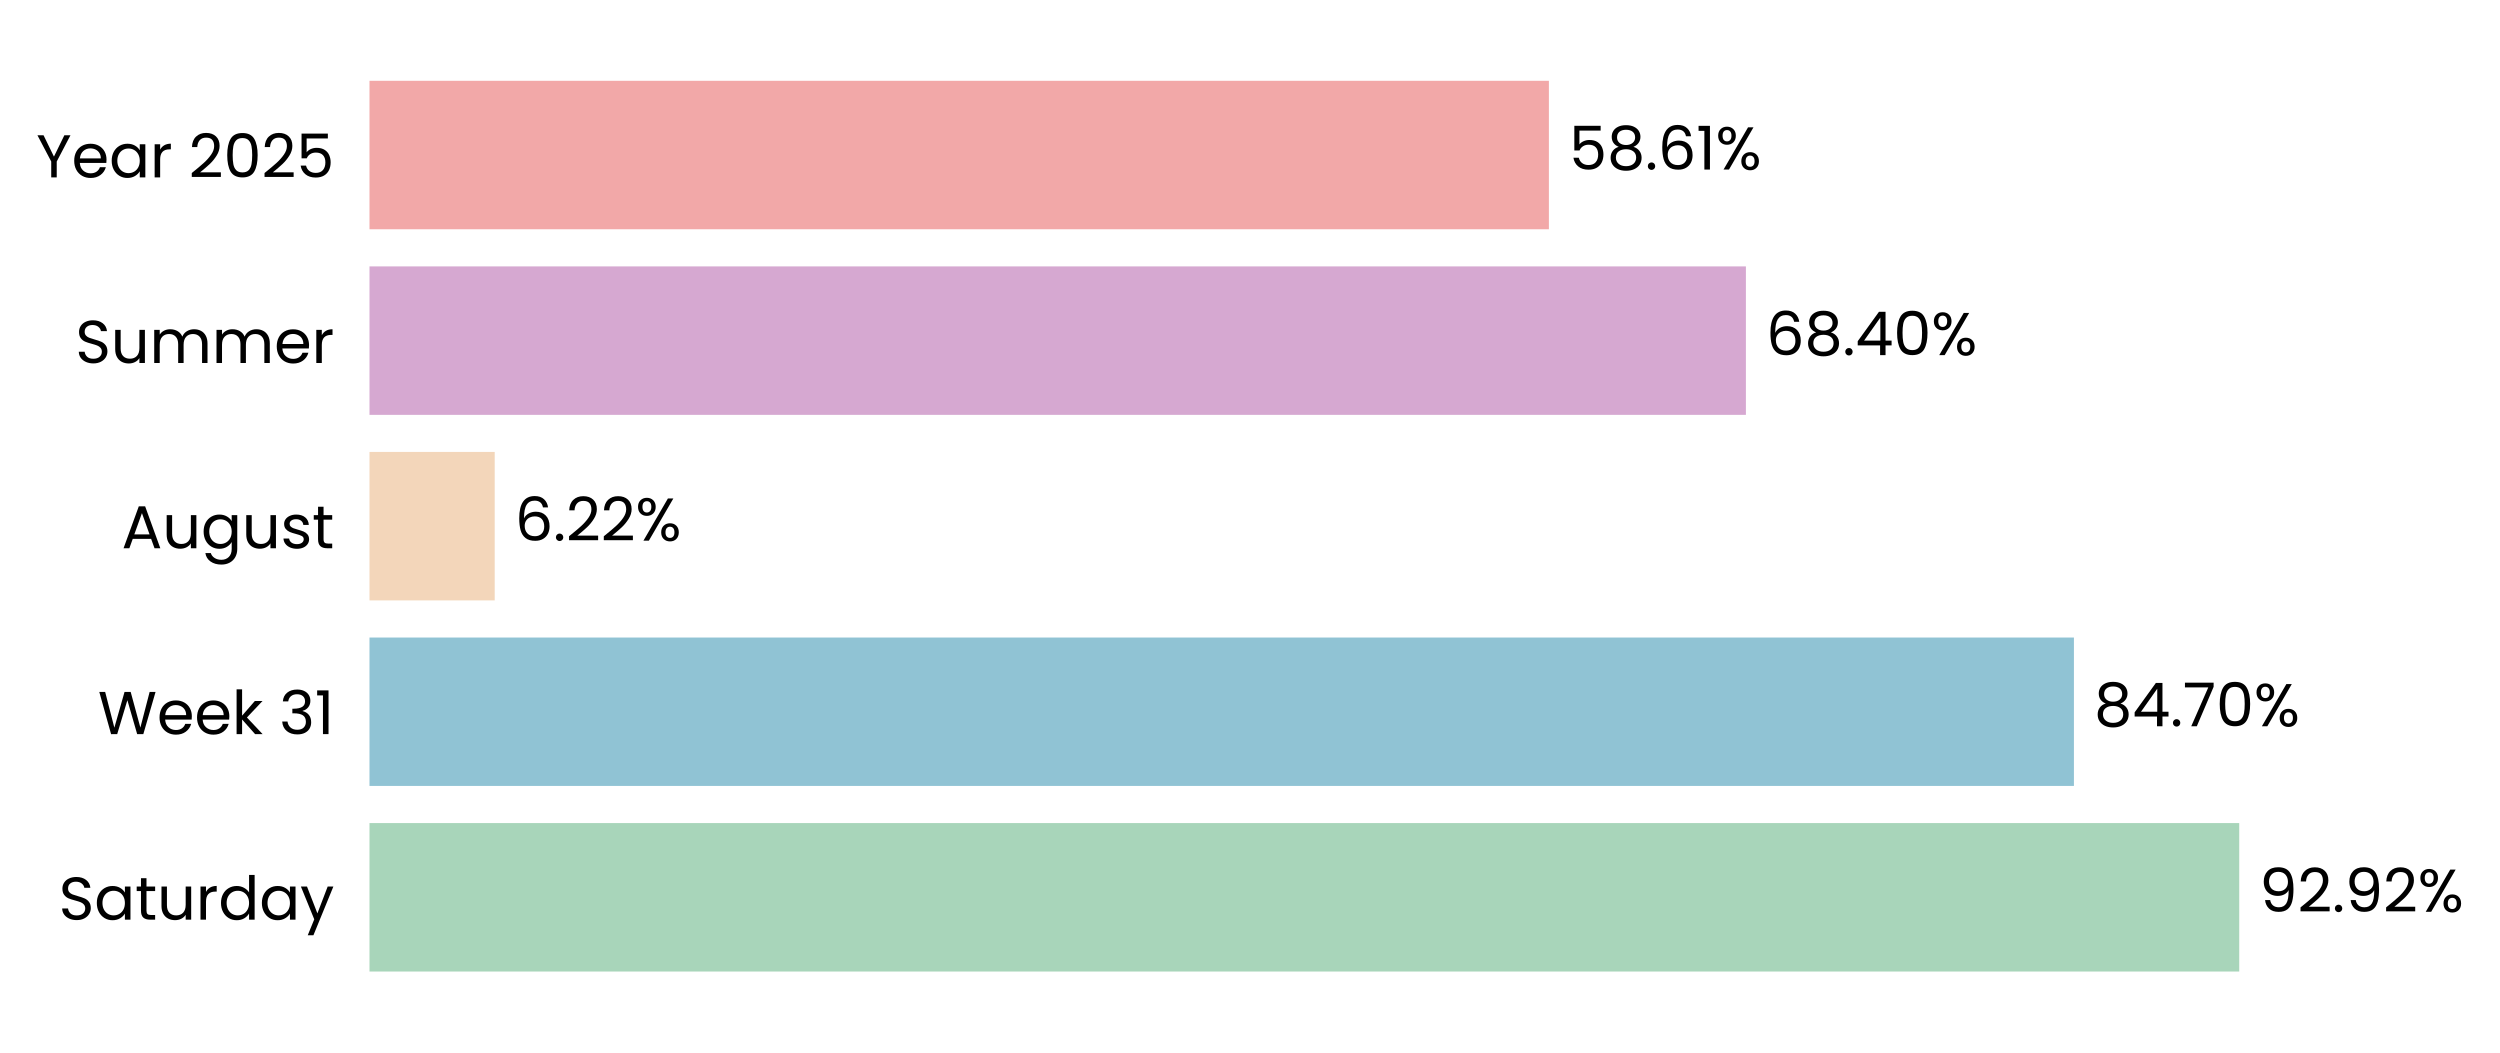
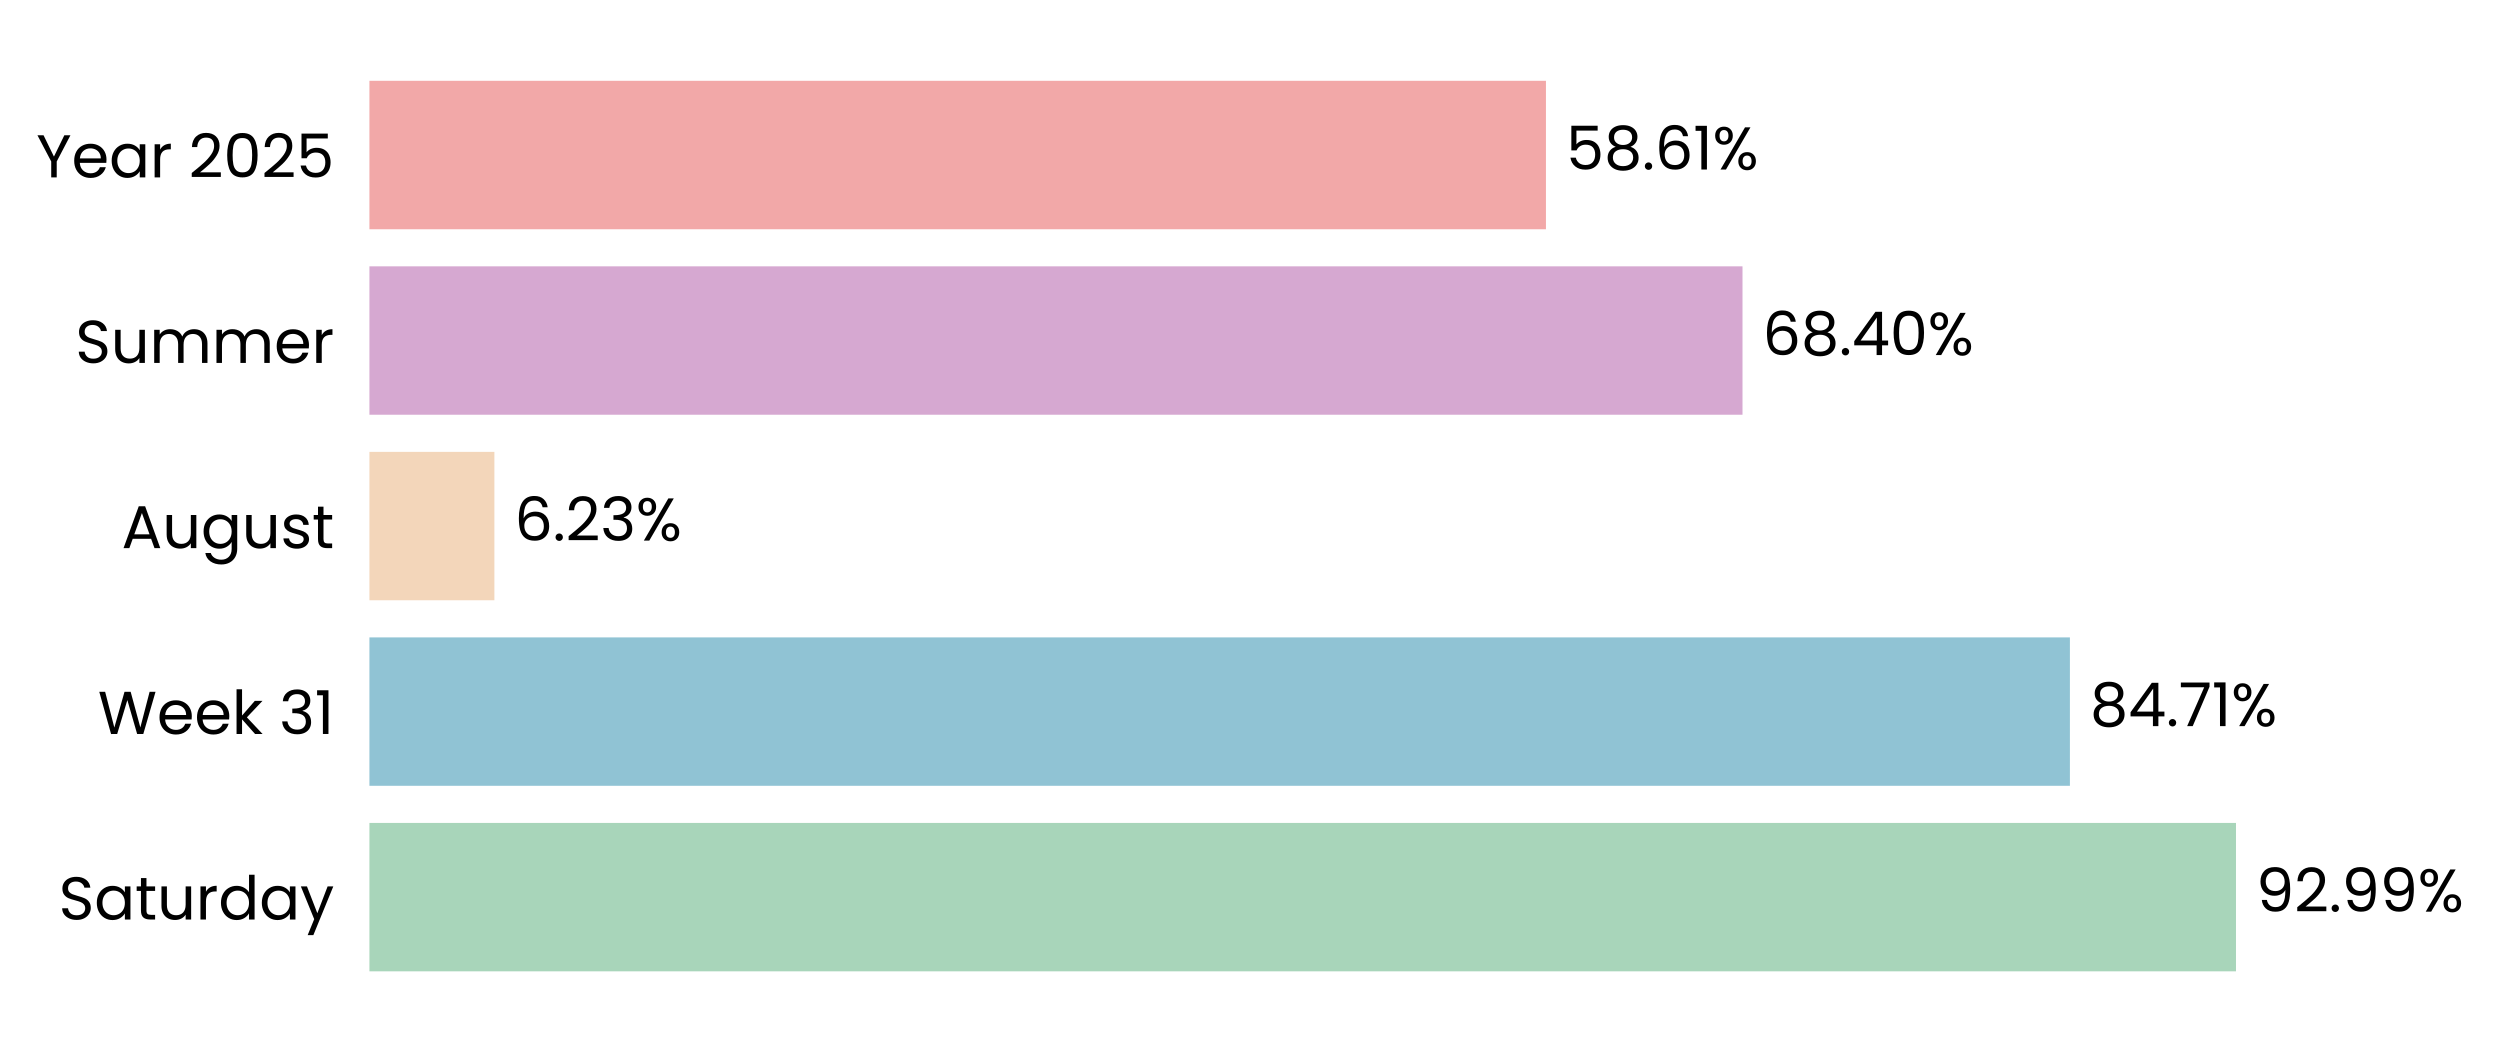
- <svg xmlns="http://www.w3.org/2000/svg" xmlns:xlink="http://www.w3.org/1999/xlink" width="496.033pt" height="208.8pt" viewBox="0 0 496.033 208.8" version="1.1">
+ <svg xmlns="http://www.w3.org/2000/svg" xmlns:xlink="http://www.w3.org/1999/xlink" width="496.123pt" height="208.8pt" viewBox="0 0 496.123 208.8" version="1.1">
  <defs>
    <style type="text/css">*{stroke-linejoin: round; stroke-linecap: butt}</style>
  </defs>
  <g id="figure_1">
    <g id="patch_1">
-       <path d="M 0 208.8  L 496.033 208.8  L 496.033 0  L 0 0  L 0 208.8  z " style="fill: none" />
+       <path d="M 0 208.8  L 496.123 208.8  L 496.123 0  L 0 0  L 0 208.8  z " style="fill: none" />
    </g>
    <g id="axes_1">
      <g id="patch_2">
-         <path d="M 73.311 201.6  L 472.573 201.6  L 472.573 7.2  L 73.311 7.2  L 73.311 201.6  z " style="fill: none" />
+         <path d="M 73.311 201.6  L 471.671 201.6  L 471.671 7.2  L 73.311 7.2  L 73.311 201.6  z " style="fill: none" />
      </g>
      <g id="patch_3">
-         <path d="M 73.311 192.764  L 444.292 192.764  L 444.292 163.309  L 73.311 163.309  z " clip-path="url(#pd7831e7b59)" style="fill: #a8d5ba" />
+         <path d="M 73.311 192.764  L 443.731 192.764  L 443.731 163.309  L 73.311 163.309  z " clip-path="url(#pf25e3997e6)" style="fill: #a8d5ba" />
      </g>
      <g id="patch_4">
-         <path d="M 73.311 155.945  L 411.495 155.945  L 411.495 126.491  L 73.311 126.491  z " clip-path="url(#pd7831e7b59)" style="fill: #90c3d4" />
+         <path d="M 73.311 155.945  L 410.771 155.945  L 410.771 126.491  L 73.311 126.491  z " clip-path="url(#pf25e3997e6)" style="fill: #90c3d4" />
      </g>
      <g id="patch_5">
-         <path d="M 73.311 119.127  L 98.158 119.127  L 98.158 89.673  L 73.311 89.673  z " clip-path="url(#pd7831e7b59)" style="fill: #f3d6ba" />
+         <path d="M 73.311 119.127  L 98.111 119.127  L 98.111 89.673  L 73.311 89.673  z " clip-path="url(#pf25e3997e6)" style="fill: #f3d6ba" />
      </g>
      <g id="patch_6">
-         <path d="M 73.311 82.309  L 346.411 82.309  L 346.411 52.855  L 73.311 52.855  z " clip-path="url(#pd7831e7b59)" style="fill: #d6a8d1" />
+         <path d="M 73.311 82.309  L 345.798 82.309  L 345.798 52.855  L 73.311 52.855  z " clip-path="url(#pf25e3997e6)" style="fill: #d6a8d1" />
      </g>
      <g id="patch_7">
-         <path d="M 73.311 45.491  L 307.321 45.491  L 307.321 16.036  L 73.311 16.036  z " clip-path="url(#pd7831e7b59)" style="fill: #f2a8a8" />
+         <path d="M 73.311 45.491  L 306.794 45.491  L 306.794 16.036  L 73.311 16.036  z " clip-path="url(#pf25e3997e6)" style="fill: #f2a8a8" />
      </g>
      <g id="matplotlib.axis_1">
        <g id="ytick_1">
          <g id="text_1">
            <g transform="translate(11.65312 182.4764) scale(0.12 -0.12)">
              <defs>
                <path id="Poppins-Regular-53" d="M 1907 -45  Q 1466 -45 1117 112  Q 768 269 569 547  Q 371 826 365 1190  L 986 1190  Q 1018 877 1245 662  Q 1472 448 1907 448  Q 2323 448 2563 656  Q 2803 864 2803 1190  Q 2803 1446 2662 1606  Q 2522 1766 2310 1849  Q 2099 1933 1741 2029  Q 1299 2144 1033 2259  Q 768 2374 579 2620  Q 390 2867 390 3283  Q 390 3648 576 3929  Q 762 4211 1098 4364  Q 1434 4518 1869 4518  Q 2496 4518 2896 4204  Q 3296 3891 3347 3373  L 2707 3373  Q 2675 3629 2438 3824  Q 2202 4019 1811 4019  Q 1446 4019 1216 3830  Q 986 3642 986 3302  Q 986 3059 1123 2905  Q 1261 2752 1462 2672  Q 1664 2592 2029 2490  Q 2470 2368 2739 2249  Q 3008 2131 3200 1884  Q 3392 1638 3392 1216  Q 3392 890 3219 602  Q 3046 314 2707 134  Q 2368 -45 1907 -45  z " transform="scale(0.015625)" />
                <path id="Poppins-Regular-61" d="M 275 1766  Q 275 2304 492 2710  Q 710 3117 1091 3341  Q 1472 3565 1939 3565  Q 2400 3565 2739 3366  Q 3078 3168 3245 2867  L 3245 3507  L 3834 3507  L 3834 0  L 3245 0  L 3245 653  Q 3072 346 2729 144  Q 2387 -58 1933 -58  Q 1466 -58 1088 172  Q 710 403 492 819  Q 275 1235 275 1766  z M 3245 1760  Q 3245 2157 3085 2451  Q 2925 2746 2653 2902  Q 2381 3059 2054 3059  Q 1728 3059 1459 2905  Q 1190 2752 1030 2457  Q 870 2163 870 1766  Q 870 1363 1030 1065  Q 1190 768 1459 611  Q 1728 454 2054 454  Q 2381 454 2653 611  Q 2925 768 3085 1065  Q 3245 1363 3245 1760  z " transform="scale(0.015625)" />
                <path id="Poppins-Regular-74" d="M 1203 3027  L 1203 960  Q 1203 704 1312 598  Q 1421 493 1690 493  L 2118 493  L 2118 0  L 1594 0  Q 1107 0 864 224  Q 621 448 621 960  L 621 3027  L 166 3027  L 166 3507  L 621 3507  L 621 4390  L 1203 4390  L 1203 3507  L 2118 3507  L 2118 3027  L 1203 3027  z " transform="scale(0.015625)" />
                <path id="Poppins-Regular-75" d="M 3603 3507  L 3603 0  L 3021 0  L 3021 518  Q 2854 250 2556 99  Q 2259 -51 1901 -51  Q 1491 -51 1164 118  Q 838 288 649 627  Q 461 966 461 1453  L 461 3507  L 1037 3507  L 1037 1530  Q 1037 1011 1299 732  Q 1562 454 2016 454  Q 2483 454 2752 742  Q 3021 1030 3021 1581  L 3021 3507  L 3603 3507  z " transform="scale(0.015625)" />
                <path id="Poppins-Regular-72" d="M 1075 2938  Q 1229 3238 1513 3404  Q 1798 3571 2208 3571  L 2208 2970  L 2054 2970  Q 1075 2970 1075 1907  L 1075 0  L 493 0  L 493 3507  L 1075 3507  L 1075 2938  z " transform="scale(0.015625)" />
                <path id="Poppins-Regular-64" d="M 275 1766  Q 275 2304 492 2710  Q 710 3117 1091 3341  Q 1472 3565 1946 3565  Q 2355 3565 2707 3376  Q 3059 3187 3245 2880  L 3245 4736  L 3834 4736  L 3834 0  L 3245 0  L 3245 659  Q 3072 346 2733 144  Q 2394 -58 1939 -58  Q 1472 -58 1091 172  Q 710 403 492 819  Q 275 1235 275 1766  z M 3245 1760  Q 3245 2157 3085 2451  Q 2925 2746 2653 2902  Q 2381 3059 2054 3059  Q 1728 3059 1459 2905  Q 1190 2752 1030 2457  Q 870 2163 870 1766  Q 870 1363 1030 1065  Q 1190 768 1459 611  Q 1728 454 2054 454  Q 2381 454 2653 611  Q 2925 768 3085 1065  Q 3245 1363 3245 1760  z " transform="scale(0.015625)" />
                <path id="Poppins-Regular-79" d="M 3514 3507  L 1402 -1651  L 800 -1651  L 1491 38  L 77 3507  L 723 3507  L 1824 666  L 2912 3507  L 3514 3507  z " transform="scale(0.015625)" />
              </defs>
              <use xlink:href="#Poppins-Regular-53" />
              <use xlink:href="#Poppins-Regular-61" transform="translate(58.7 0)" />
              <use xlink:href="#Poppins-Regular-74" transform="translate(126.3 0)" />
              <use xlink:href="#Poppins-Regular-75" transform="translate(162.7 0)" />
              <use xlink:href="#Poppins-Regular-72" transform="translate(226.7 0)" />
              <use xlink:href="#Poppins-Regular-64" transform="translate(264 0)" />
              <use xlink:href="#Poppins-Regular-61" transform="translate(331.5999 0)" />
              <use xlink:href="#Poppins-Regular-79" transform="translate(399.1999 0)" />
            </g>
          </g>
        </g>
        <g id="ytick_2">
          <g id="text_2">
            <g transform="translate(19.42687 145.6582) scale(0.12 -0.12)">
              <defs>
                <path id="Poppins-Regular-57" d="M 6099 4461  L 4806 0  L 4154 0  L 3117 3590  L 2042 0  L 1395 -6  L 147 4461  L 768 4461  L 1741 678  L 2816 4461  L 3469 4461  L 4493 691  L 5472 4461  L 6099 4461  z " transform="scale(0.015625)" />
                <path id="Poppins-Regular-65" d="M 3693 1888  Q 3693 1722 3674 1536  L 870 1536  Q 902 1018 1225 726  Q 1549 435 2010 435  Q 2387 435 2640 611  Q 2893 787 2995 1082  L 3622 1082  Q 3482 576 3059 259  Q 2637 -58 2010 -58  Q 1510 -58 1116 166  Q 723 390 499 803  Q 275 1216 275 1760  Q 275 2304 492 2713  Q 710 3123 1104 3344  Q 1498 3565 2010 3565  Q 2509 3565 2893 3347  Q 3277 3130 3485 2749  Q 3693 2368 3693 1888  z M 3091 2010  Q 3091 2342 2944 2582  Q 2797 2822 2544 2947  Q 2291 3072 1984 3072  Q 1542 3072 1232 2790  Q 922 2509 877 2010  L 3091 2010  z " transform="scale(0.015625)" />
                <path id="Poppins-Regular-6b" d="M 2451 0  L 1075 1549  L 1075 0  L 493 0  L 493 4736  L 1075 4736  L 1075 1952  L 2426 3507  L 3238 3507  L 1587 1760  L 3245 0  L 2451 0  z " transform="scale(0.015625)" />
                <path id="Poppins-Regular-20" transform="scale(0.015625)" />
                <path id="Poppins-Regular-33" d="M 384 3462  Q 429 4051 838 4384  Q 1248 4717 1901 4717  Q 2336 4717 2653 4560  Q 2970 4403 3133 4134  Q 3296 3866 3296 3526  Q 3296 3130 3069 2842  Q 2842 2554 2477 2470  L 2477 2438  Q 2893 2336 3136 2035  Q 3379 1734 3379 1248  Q 3379 883 3212 592  Q 3046 301 2713 134  Q 2381 -32 1914 -32  Q 1235 -32 800 323  Q 365 678 314 1331  L 877 1331  Q 922 947 1190 704  Q 1459 461 1907 461  Q 2355 461 2588 694  Q 2822 928 2822 1299  Q 2822 1779 2502 1990  Q 2182 2202 1536 2202  L 1389 2202  L 1389 2688  L 1542 2688  Q 2131 2694 2432 2883  Q 2733 3072 2733 3469  Q 2733 3808 2512 4013  Q 2291 4218 1882 4218  Q 1485 4218 1241 4013  Q 998 3808 954 3462  L 384 3462  z " transform="scale(0.015625)" />
                <path id="Poppins-Regular-31" d="M 243 4096  L 243 4627  L 1446 4627  L 1446 0  L 858 0  L 858 4096  L 243 4096  z " transform="scale(0.015625)" />
              </defs>
              <use xlink:href="#Poppins-Regular-57" />
              <use xlink:href="#Poppins-Regular-65" transform="translate(97.59999 0)" />
              <use xlink:href="#Poppins-Regular-65" transform="translate(159.6 0)" />
              <use xlink:href="#Poppins-Regular-6b" transform="translate(221.6 0)" />
              <use xlink:href="#Poppins-Regular-20" transform="translate(273.0999 0)" />
              <use xlink:href="#Poppins-Regular-33" transform="translate(299.7999 0)" />
              <use xlink:href="#Poppins-Regular-31" transform="translate(358.6999 0)" />
            </g>
          </g>
        </g>
        <g id="ytick_3">
          <g id="text_3">
            <g transform="translate(24.11812 108.78) scale(0.12 -0.12)">
              <defs>
                <path id="Poppins-Regular-41" d="M 3130 992  L 1184 992  L 826 0  L 211 0  L 1824 4435  L 2496 4435  L 4102 0  L 3488 0  L 3130 992  z M 2963 1466  L 2157 3718  L 1350 1466  L 2963 1466  z " transform="scale(0.015625)" />
                <path id="Poppins-Regular-67" d="M 1939 3565  Q 2394 3565 2736 3366  Q 3078 3168 3245 2867  L 3245 3507  L 3834 3507  L 3834 -77  Q 3834 -557 3629 -931  Q 3424 -1306 3043 -1517  Q 2662 -1728 2157 -1728  Q 1466 -1728 1005 -1401  Q 544 -1075 461 -512  L 1037 -512  Q 1133 -832 1433 -1027  Q 1734 -1222 2157 -1222  Q 2637 -1222 2941 -921  Q 3245 -621 3245 -77  L 3245 659  Q 3072 352 2733 147  Q 2394 -58 1939 -58  Q 1472 -58 1091 172  Q 710 403 492 819  Q 275 1235 275 1766  Q 275 2304 492 2710  Q 710 3117 1091 3341  Q 1472 3565 1939 3565  z M 3245 1760  Q 3245 2157 3085 2451  Q 2925 2746 2653 2902  Q 2381 3059 2054 3059  Q 1728 3059 1459 2905  Q 1190 2752 1030 2457  Q 870 2163 870 1766  Q 870 1363 1030 1065  Q 1190 768 1459 611  Q 1728 454 2054 454  Q 2381 454 2653 611  Q 2925 768 3085 1065  Q 3245 1363 3245 1760  z " transform="scale(0.015625)" />
                <path id="Poppins-Regular-73" d="M 1734 -58  Q 1331 -58 1011 80  Q 691 218 505 464  Q 320 710 301 1030  L 902 1030  Q 928 768 1149 601  Q 1370 435 1728 435  Q 2061 435 2253 582  Q 2445 730 2445 954  Q 2445 1184 2240 1296  Q 2035 1408 1606 1517  Q 1216 1619 969 1724  Q 723 1830 547 2038  Q 371 2246 371 2586  Q 371 2854 531 3078  Q 691 3302 985 3433  Q 1280 3565 1658 3565  Q 2240 3565 2598 3270  Q 2957 2976 2982 2464  L 2400 2464  Q 2381 2739 2179 2905  Q 1978 3072 1638 3072  Q 1325 3072 1139 2937  Q 954 2803 954 2586  Q 954 2413 1066 2301  Q 1178 2189 1347 2121  Q 1517 2054 1818 1971  Q 2195 1869 2432 1769  Q 2669 1670 2838 1472  Q 3008 1274 3014 954  Q 3014 666 2854 435  Q 2694 205 2403 73  Q 2112 -58 1734 -58  z " transform="scale(0.015625)" />
              </defs>
              <use xlink:href="#Poppins-Regular-41" />
              <use xlink:href="#Poppins-Regular-75" transform="translate(67.39999 0)" />
              <use xlink:href="#Poppins-Regular-67" transform="translate(131.4 0)" />
              <use xlink:href="#Poppins-Regular-75" transform="translate(199 0)" />
              <use xlink:href="#Poppins-Regular-73" transform="translate(263 0)" />
              <use xlink:href="#Poppins-Regular-74" transform="translate(315.2 0)" />
            </g>
          </g>
        </g>
        <g id="ytick_4">
          <g id="text_4">
            <g transform="translate(14.95125 72.02182) scale(0.12 -0.12)">
              <defs>
                <path id="Poppins-Regular-6d" d="M 4710 3571  Q 5120 3571 5440 3401  Q 5760 3232 5945 2893  Q 6131 2554 6131 2067  L 6131 0  L 5555 0  L 5555 1984  Q 5555 2509 5296 2787  Q 5037 3066 4595 3066  Q 4141 3066 3872 2774  Q 3603 2483 3603 1933  L 3603 0  L 3027 0  L 3027 1984  Q 3027 2509 2768 2787  Q 2509 3066 2067 3066  Q 1613 3066 1344 2774  Q 1075 2483 1075 1933  L 1075 0  L 493 0  L 493 3507  L 1075 3507  L 1075 3002  Q 1248 3277 1539 3424  Q 1830 3571 2182 3571  Q 2624 3571 2963 3372  Q 3302 3174 3469 2790  Q 3616 3162 3955 3366  Q 4294 3571 4710 3571  z " transform="scale(0.015625)" />
              </defs>
              <use xlink:href="#Poppins-Regular-53" />
              <use xlink:href="#Poppins-Regular-75" transform="translate(58.7 0)" />
              <use xlink:href="#Poppins-Regular-6d" transform="translate(122.7 0)" />
              <use xlink:href="#Poppins-Regular-6d" transform="translate(225.7 0)" />
              <use xlink:href="#Poppins-Regular-65" transform="translate(328.7 0)" />
              <use xlink:href="#Poppins-Regular-72" transform="translate(390.6999 0)" />
            </g>
          </g>
        </g>
        <g id="ytick_5">
          <g id="text_5">
            <g transform="translate(7.2 35.20364) scale(0.12 -0.12)">
              <defs>
                <path id="Poppins-Regular-59" d="M 3616 4461  L 2163 1683  L 2163 0  L 1581 0  L 1581 1683  L 122 4461  L 768 4461  L 1869 2202  L 2970 4461  L 3616 4461  z " transform="scale(0.015625)" />
                <path id="Poppins-Regular-32" d="M 326 467  Q 1139 1120 1600 1539  Q 2061 1958 2377 2416  Q 2694 2874 2694 3315  Q 2694 3731 2492 3971  Q 2291 4211 1843 4211  Q 1408 4211 1168 3939  Q 928 3667 909 3213  L 346 3213  Q 371 3930 780 4320  Q 1190 4710 1837 4710  Q 2496 4710 2883 4345  Q 3270 3981 3270 3341  Q 3270 2810 2953 2307  Q 2637 1805 2233 1424  Q 1830 1043 1203 538  L 3405 538  L 3405 51  L 326 51  L 326 467  z " transform="scale(0.015625)" />
                <path id="Poppins-Regular-30" d="M 397 2362  Q 397 3462 755 4080  Q 1114 4698 2010 4698  Q 2899 4698 3257 4080  Q 3616 3462 3616 2362  Q 3616 1242 3257 621  Q 2899 0 2010 0  Q 1114 0 755 621  Q 397 1242 397 2362  z M 3040 2362  Q 3040 2918 2966 3305  Q 2893 3693 2665 3929  Q 2438 4166 2010 4166  Q 1574 4166 1347 3929  Q 1120 3693 1046 3305  Q 973 2918 973 2362  Q 973 1786 1046 1395  Q 1120 1005 1347 768  Q 1574 531 2010 531  Q 2438 531 2665 768  Q 2893 1005 2966 1395  Q 3040 1786 3040 2362  z " transform="scale(0.015625)" />
                <path id="Poppins-Regular-35" d="M 3347 4122  L 1101 4122  L 1101 2662  Q 1248 2867 1536 2998  Q 1824 3130 2157 3130  Q 2688 3130 3021 2909  Q 3354 2688 3498 2339  Q 3642 1990 3642 1600  Q 3642 1139 3469 774  Q 3296 410 2941 198  Q 2586 -13 2061 -13  Q 1389 -13 973 332  Q 557 678 467 1254  L 1037 1254  Q 1120 890 1389 685  Q 1658 480 2067 480  Q 2573 480 2829 784  Q 3085 1088 3085 1587  Q 3085 2086 2829 2358  Q 2573 2630 2074 2630  Q 1734 2630 1481 2467  Q 1229 2304 1114 2022  L 563 2022  L 563 4634  L 3347 4634  L 3347 4122  z " transform="scale(0.015625)" />
              </defs>
              <use xlink:href="#Poppins-Regular-59" />
              <use xlink:href="#Poppins-Regular-65" transform="translate(58.39999 0)" />
              <use xlink:href="#Poppins-Regular-61" transform="translate(120.4 0)" />
              <use xlink:href="#Poppins-Regular-72" transform="translate(188 0)" />
              <use xlink:href="#Poppins-Regular-20" transform="translate(225.3 0)" />
              <use xlink:href="#Poppins-Regular-32" transform="translate(252 0)" />
              <use xlink:href="#Poppins-Regular-30" transform="translate(309.4999 0)" />
              <use xlink:href="#Poppins-Regular-32" transform="translate(372.2999 0)" />
              <use xlink:href="#Poppins-Regular-35" transform="translate(429.7999 0)" />
            </g>
          </g>
        </g>
      </g>
      <g id="text_6">
-         <g transform="translate(448.2843 180.9164) scale(0.12 -0.12)">
+         <g transform="translate(447.7146 180.9164) scale(0.12 -0.12)">
          <defs>
            <path id="Poppins-Regular-39" d="M 1146 1242  Q 1210 877 1443 678  Q 1677 480 2074 480  Q 2605 480 2857 896  Q 3110 1312 3098 2298  Q 2963 2010 2649 1846  Q 2336 1683 1952 1683  Q 1523 1683 1187 1859  Q 851 2035 659 2374  Q 467 2714 467 3194  Q 467 3878 864 4297  Q 1261 4717 1990 4717  Q 2886 4717 3248 4134  Q 3610 3552 3610 2400  Q 3610 1594 3466 1069  Q 3322 544 2979 269  Q 2637 -6 2042 -6  Q 1389 -6 1024 346  Q 659 698 608 1242  L 1146 1242  z M 2048 2176  Q 2477 2176 2752 2441  Q 3027 2707 3027 3162  Q 3027 3642 2758 3936  Q 2490 4230 2003 4230  Q 1555 4230 1289 3948  Q 1024 3667 1024 3206  Q 1024 2739 1286 2457  Q 1549 2176 2048 2176  z " transform="scale(0.015625)" />
            <path id="Poppins-Regular-2e" d="M 678 -38  Q 512 -38 397 77  Q 282 192 282 358  Q 282 525 397 640  Q 512 755 678 755  Q 838 755 950 640  Q 1062 525 1062 358  Q 1062 192 950 77  Q 838 -38 678 -38  z " transform="scale(0.015625)" />
            <path id="Poppins-Regular-25" d="M 269 3584  Q 269 4019 531 4278  Q 794 4538 1203 4538  Q 1613 4538 1875 4278  Q 2138 4019 2138 3584  Q 2138 3142 1875 2883  Q 1613 2624 1203 2624  Q 794 2624 531 2883  Q 269 3142 269 3584  z M 4006 4467  L 1414 0  L 838 0  L 3430 4467  L 4006 4467  z M 1203 4179  Q 986 4179 861 4028  Q 736 3878 736 3584  Q 736 3290 861 3136  Q 986 2982 1203 2982  Q 1421 2982 1549 3139  Q 1677 3296 1677 3584  Q 1677 3878 1549 4028  Q 1421 4179 1203 4179  z M 2720 883  Q 2720 1325 2982 1584  Q 3245 1843 3654 1843  Q 4064 1843 4323 1584  Q 4582 1325 4582 883  Q 4582 448 4323 185  Q 4064 -77 3654 -77  Q 3245 -77 2982 182  Q 2720 442 2720 883  z M 3648 1478  Q 3430 1478 3302 1328  Q 3174 1178 3174 883  Q 3174 595 3302 444  Q 3430 294 3648 294  Q 3866 294 3994 444  Q 4122 595 4122 883  Q 4122 1178 3994 1328  Q 3866 1478 3648 1478  z " transform="scale(0.015625)" />
          </defs>
          <use xlink:href="#Poppins-Regular-39" />
          <use xlink:href="#Poppins-Regular-32" transform="translate(62.99999 0)" />
          <use xlink:href="#Poppins-Regular-2e" transform="translate(120.5 0)" />
          <use xlink:href="#Poppins-Regular-39" transform="translate(141.5 0)" />
-           <use xlink:href="#Poppins-Regular-32" transform="translate(204.4999 0)" />
-           <use xlink:href="#Poppins-Regular-25" transform="translate(261.9999 0)" />
+           <use xlink:href="#Poppins-Regular-39" transform="translate(204.4999 0)" />
+           <use xlink:href="#Poppins-Regular-25" transform="translate(267.4999 0)" />
        </g>
      </g>
      <g id="text_7">
-         <g transform="translate(415.4879 144.0982) scale(0.12 -0.12)">
+         <g transform="translate(414.755 144.0982) scale(0.12 -0.12)">
          <defs>
            <path id="Poppins-Regular-38" d="M 1242 2406  Q 883 2547 691 2816  Q 499 3085 499 3469  Q 499 3814 672 4092  Q 845 4371 1187 4534  Q 1530 4698 2016 4698  Q 2502 4698 2844 4534  Q 3187 4371 3363 4092  Q 3539 3814 3539 3469  Q 3539 3098 3340 2819  Q 3142 2541 2797 2406  Q 3194 2285 3427 1981  Q 3661 1677 3661 1248  Q 3661 832 3456 521  Q 3251 211 2876 41  Q 2502 -128 2016 -128  Q 1530 -128 1162 41  Q 794 211 589 521  Q 384 832 384 1248  Q 384 1677 614 1984  Q 845 2291 1242 2406  z M 2976 3398  Q 2976 3789 2720 4000  Q 2464 4211 2016 4211  Q 1574 4211 1318 4000  Q 1062 3789 1062 3392  Q 1062 3034 1328 2816  Q 1594 2598 2016 2598  Q 2445 2598 2710 2819  Q 2976 3040 2976 3398  z M 2016 2150  Q 1542 2150 1241 1929  Q 941 1709 941 1267  Q 941 858 1232 608  Q 1523 358 2016 358  Q 2509 358 2797 608  Q 3085 858 3085 1267  Q 3085 1696 2790 1923  Q 2496 2150 2016 2150  z " transform="scale(0.015625)" />
            <path id="Poppins-Regular-34" d="M 256 1030  L 256 1472  L 2502 4582  L 3200 4582  L 3200 1536  L 3840 1536  L 3840 1030  L 3200 1030  L 3200 0  L 2624 0  L 2624 1030  L 256 1030  z M 2650 3974  L 928 1536  L 2650 1536  L 2650 3974  z " transform="scale(0.015625)" />
            <path id="Poppins-Regular-37" d="M 3245 4173  L 1466 0  L 877 0  L 2682 4115  L 211 4115  L 211 4614  L 3245 4614  L 3245 4173  z " transform="scale(0.015625)" />
          </defs>
          <use xlink:href="#Poppins-Regular-38" />
          <use xlink:href="#Poppins-Regular-34" transform="translate(63.09999 0)" />
          <use xlink:href="#Poppins-Regular-2e" transform="translate(126 0)" />
          <use xlink:href="#Poppins-Regular-37" transform="translate(147 0)" />
-           <use xlink:href="#Poppins-Regular-30" transform="translate(201.6 0)" />
-           <use xlink:href="#Poppins-Regular-25" transform="translate(264.3999 0)" />
+           <use xlink:href="#Poppins-Regular-31" transform="translate(201.6 0)" />
+           <use xlink:href="#Poppins-Regular-25" transform="translate(233.5999 0)" />
        </g>
      </g>
      <g id="text_8">
-         <g transform="translate(102.1504 107.28) scale(0.12 -0.12)">
+         <g transform="translate(102.0942 107.28) scale(0.12 -0.12)">
          <defs>
            <path id="Poppins-Regular-36" d="M 2976 3526  Q 2835 4237 2099 4237  Q 1530 4237 1248 3798  Q 966 3360 973 2355  Q 1120 2688 1462 2877  Q 1805 3066 2227 3066  Q 2886 3066 3280 2656  Q 3674 2246 3674 1523  Q 3674 1088 3504 742  Q 3334 397 2992 192  Q 2650 -13 2163 -13  Q 1504 -13 1133 281  Q 762 576 614 1094  Q 467 1613 467 2374  Q 467 4723 2106 4723  Q 2733 4723 3091 4384  Q 3450 4045 3514 3526  L 2976 3526  z M 2106 2573  Q 1830 2573 1587 2461  Q 1344 2349 1193 2121  Q 1043 1894 1043 1568  Q 1043 1082 1324 778  Q 1606 474 2131 474  Q 2579 474 2844 752  Q 3110 1030 3110 1504  Q 3110 2003 2854 2288  Q 2598 2573 2106 2573  z " transform="scale(0.015625)" />
          </defs>
          <use xlink:href="#Poppins-Regular-36" />
          <use xlink:href="#Poppins-Regular-2e" transform="translate(63.49999 0)" />
          <use xlink:href="#Poppins-Regular-32" transform="translate(84.49997 0)" />
-           <use xlink:href="#Poppins-Regular-32" transform="translate(142 0)" />
-           <use xlink:href="#Poppins-Regular-25" transform="translate(199.4999 0)" />
+           <use xlink:href="#Poppins-Regular-33" transform="translate(142 0)" />
+           <use xlink:href="#Poppins-Regular-25" transform="translate(200.8999 0)" />
        </g>
      </g>
      <g id="text_9">
-         <g transform="translate(350.4038 70.46182) scale(0.12 -0.12)">
+         <g transform="translate(349.7813 70.46182) scale(0.12 -0.12)">
          <use xlink:href="#Poppins-Regular-36" />
          <use xlink:href="#Poppins-Regular-38" transform="translate(63.49999 0)" />
          <use xlink:href="#Poppins-Regular-2e" transform="translate(126.6 0)" />
          <use xlink:href="#Poppins-Regular-34" transform="translate(147.6 0)" />
          <use xlink:href="#Poppins-Regular-30" transform="translate(210.5 0)" />
          <use xlink:href="#Poppins-Regular-25" transform="translate(273.2999 0)" />
        </g>
      </g>
      <g id="text_10">
-         <g transform="translate(311.3139 33.64364) scale(0.12 -0.12)">
+         <g transform="translate(310.7775 33.64364) scale(0.12 -0.12)">
          <use xlink:href="#Poppins-Regular-35" />
          <use xlink:href="#Poppins-Regular-38" transform="translate(62.79999 0)" />
          <use xlink:href="#Poppins-Regular-2e" transform="translate(125.9 0)" />
          <use xlink:href="#Poppins-Regular-36" transform="translate(146.9 0)" />
          <use xlink:href="#Poppins-Regular-31" transform="translate(210.3999 0)" />
          <use xlink:href="#Poppins-Regular-25" transform="translate(242.3999 0)" />
        </g>
      </g>
    </g>
  </g>
  <defs>
-     <clipPath id="pd7831e7b59">
-       <rect x="73.311" y="7.2" width="399.262" height="194.4" />
+     <clipPath id="pf25e3997e6">
+       <rect x="73.311" y="7.2" width="398.36" height="194.4" />
    </clipPath>
  </defs>
</svg>
